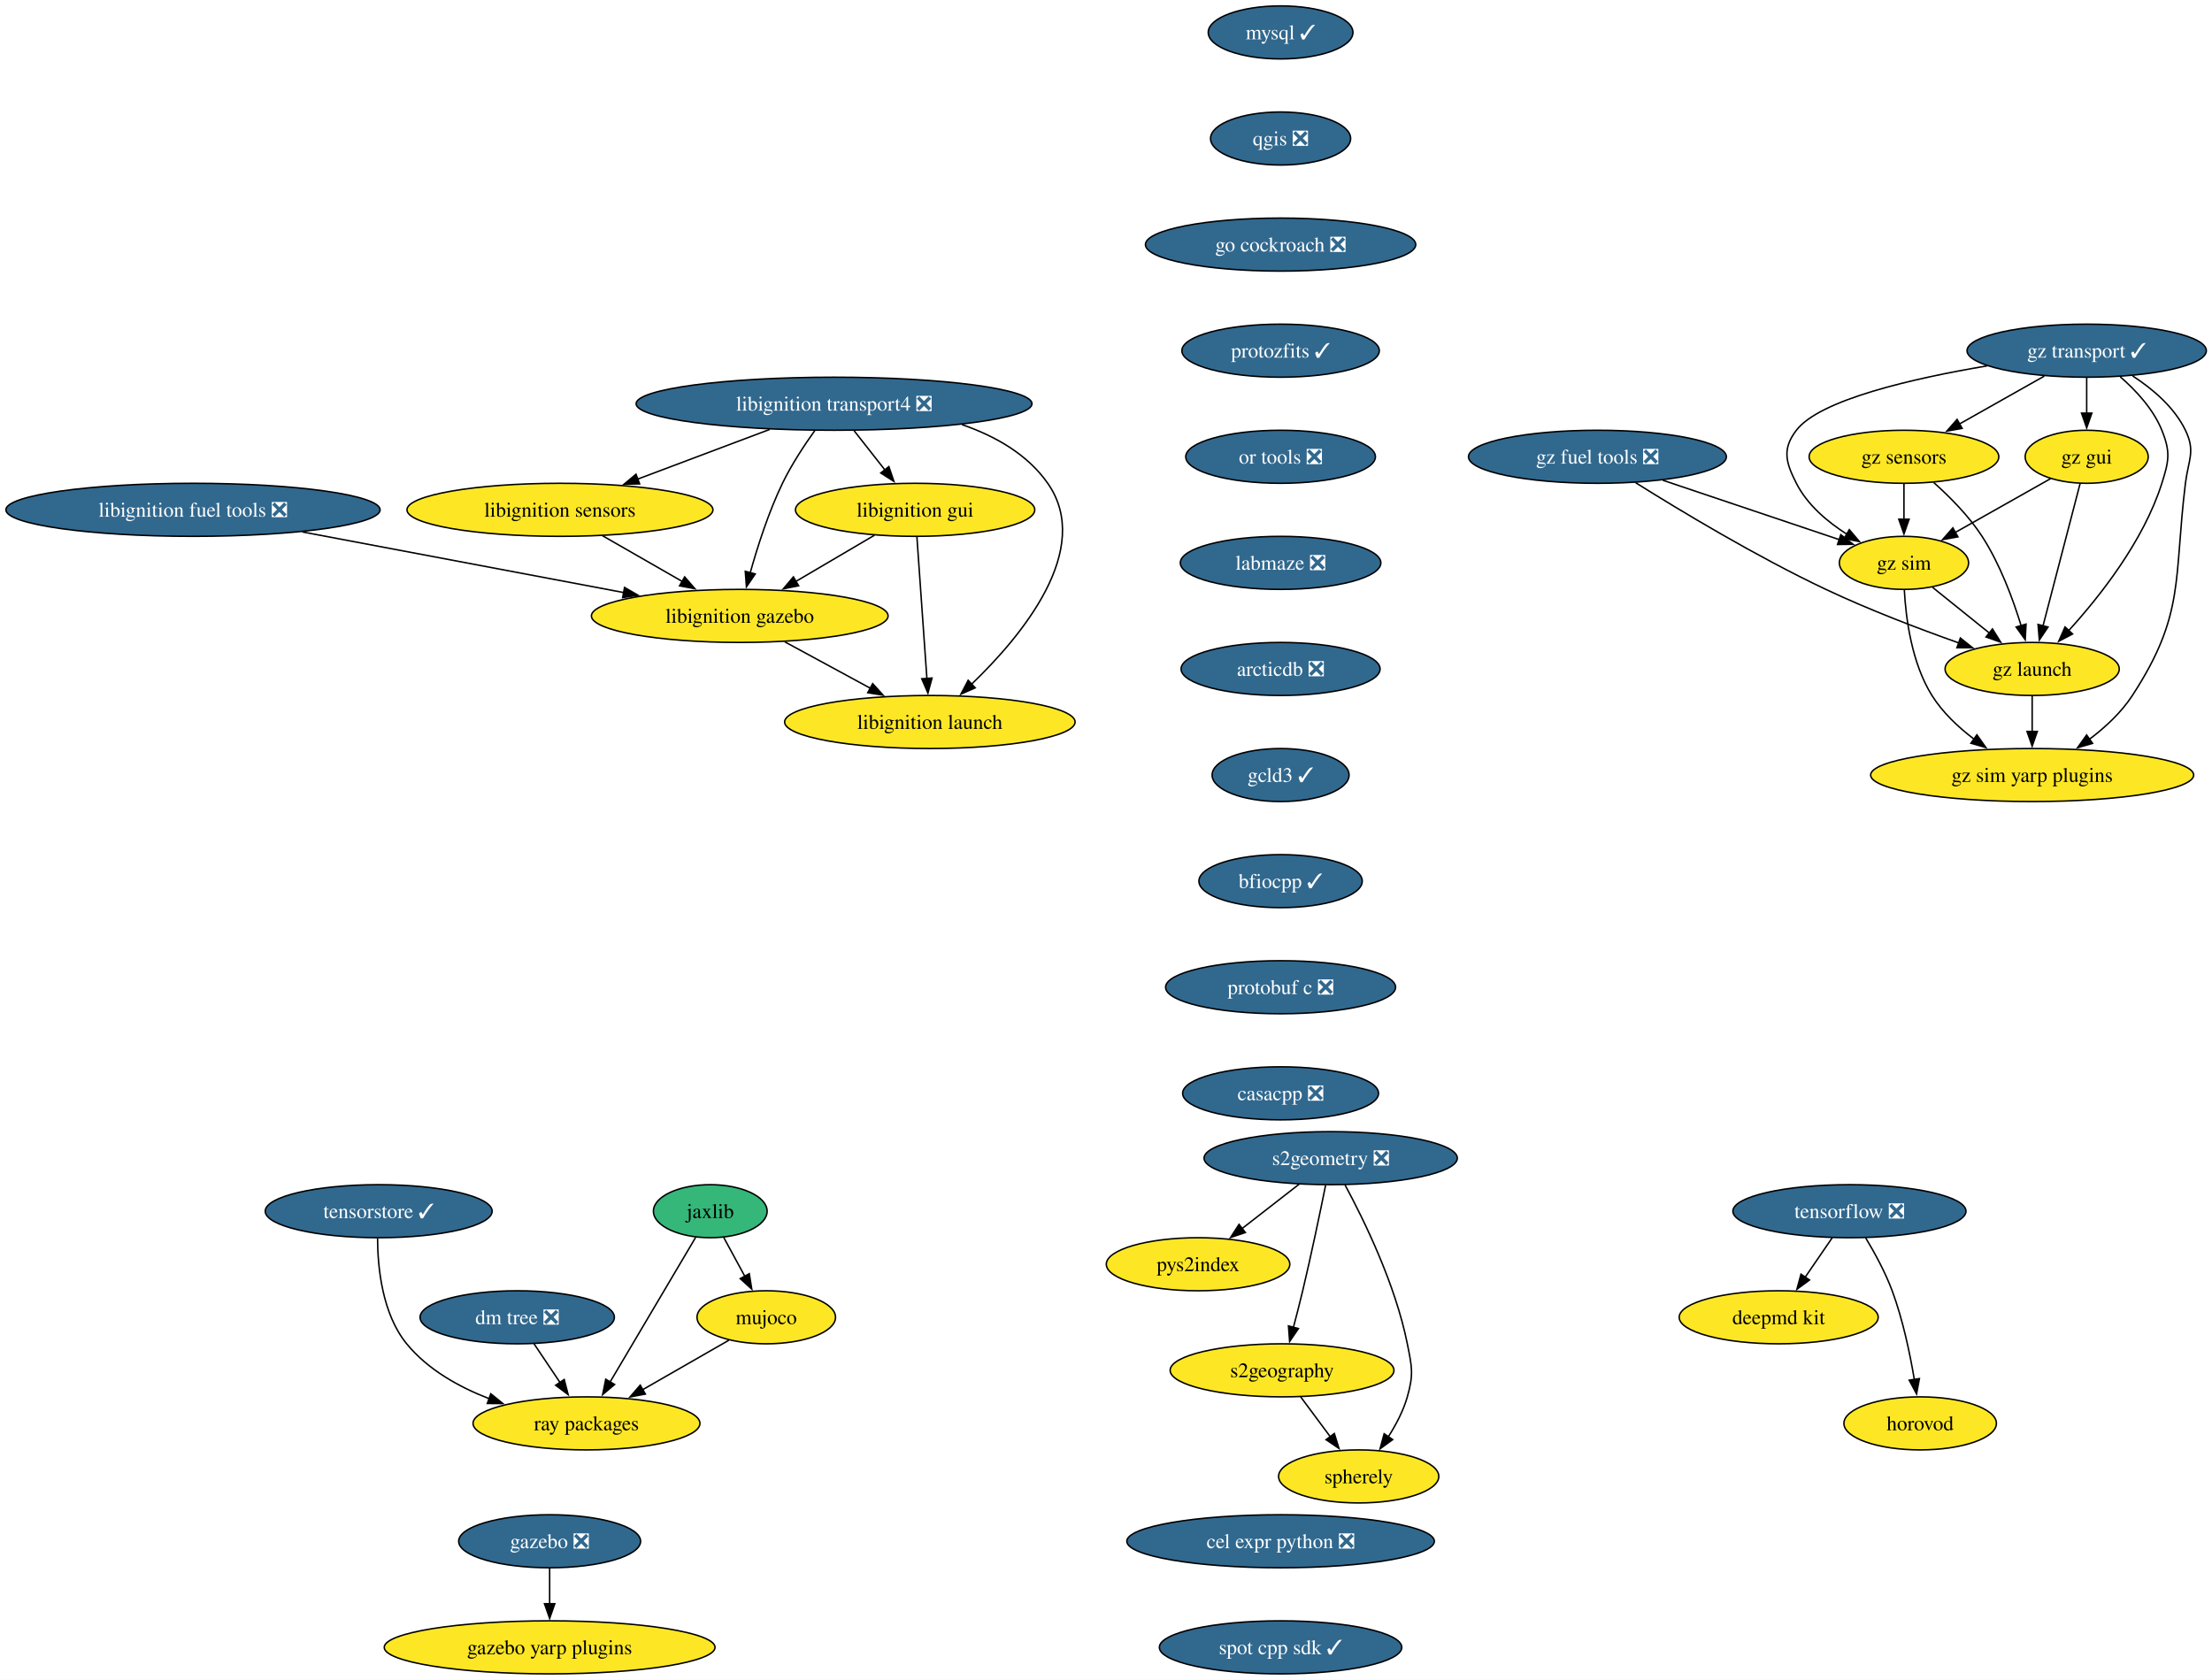
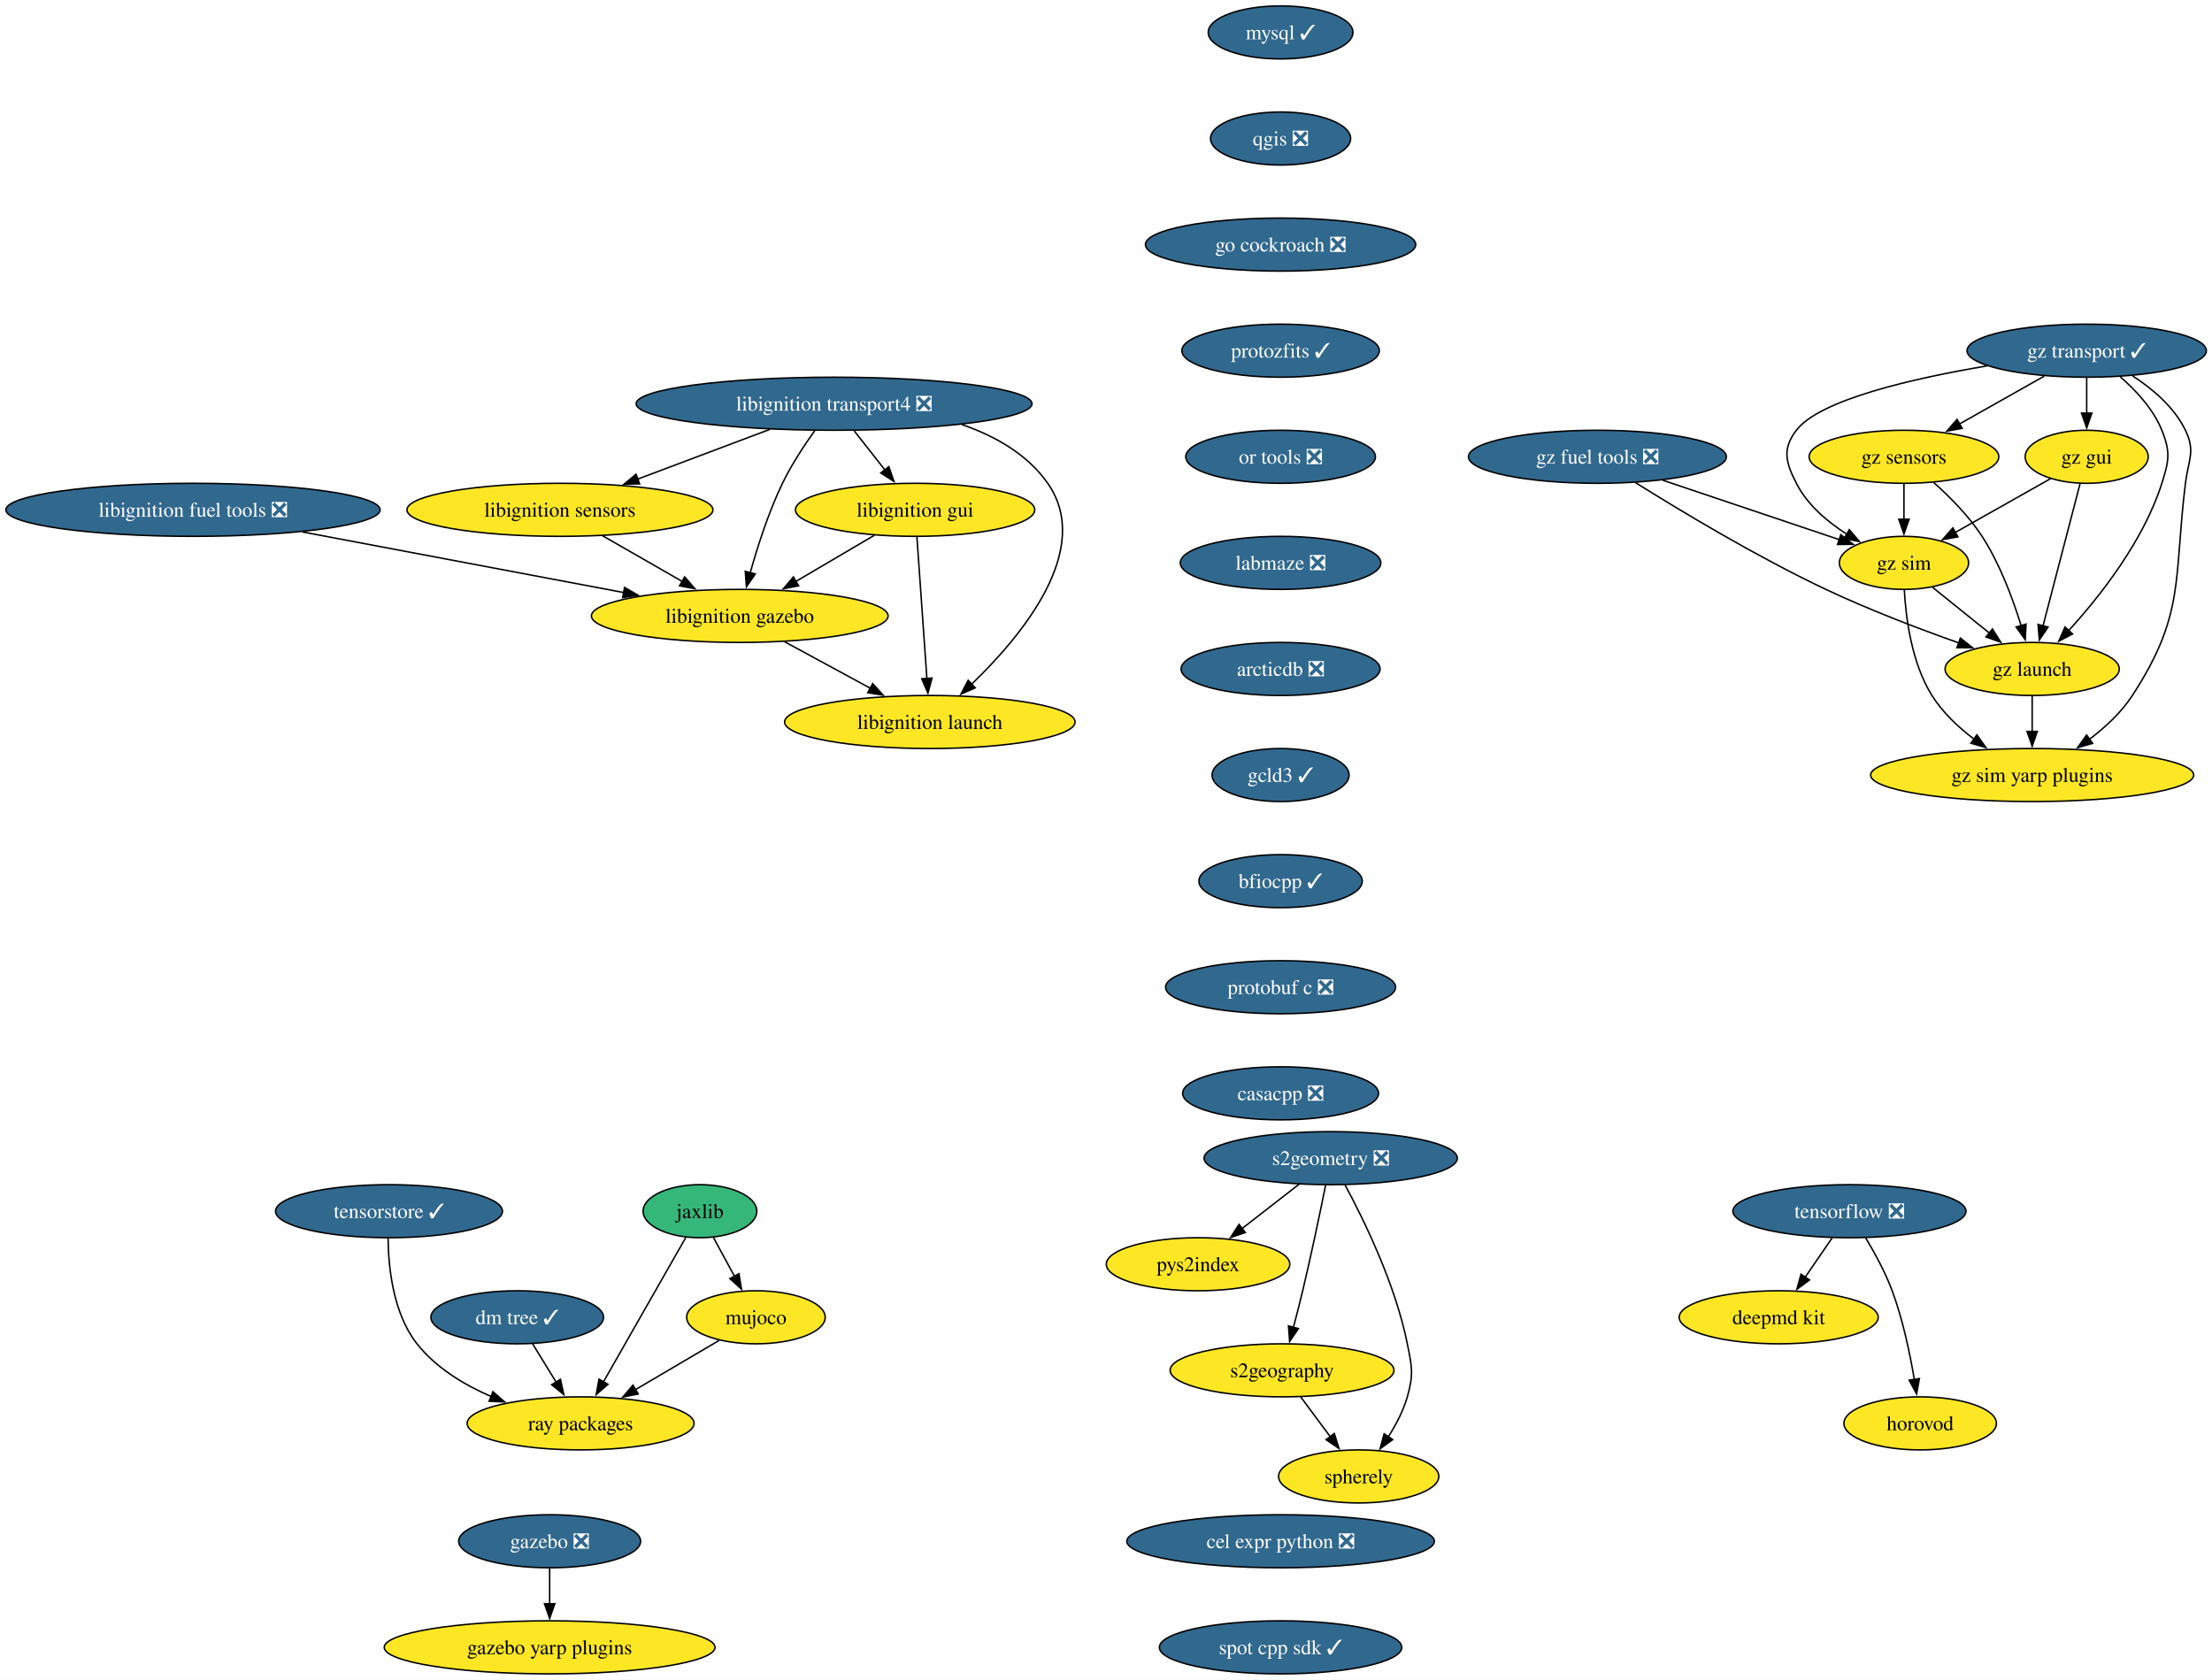
<svg xmlns="http://www.w3.org/2000/svg" xmlns:xlink="http://www.w3.org/1999/xlink" width="1501pt" height="1140pt" viewBox="0.00 0.00 1501.00 1140.00">
  <g id="graph0" class="graph" transform="scale(1 1) rotate(0) translate(4 1136)">
    <polygon fill="white" stroke="none" points="-4,4 -4,-1136 1497.17,-1136 1497.17,4 -4,4" />
    <g id="node1" class="node">
      <g id="a_node1">
        <a xlink:href="https://github.com/conda-forge/mysql-feedstock/pull/124" xlink:title="mysql ✓">
          <ellipse fill="#31688e" stroke="black" cx="864.97" cy="-1114" rx="49.1" ry="18" />
          <text xml:space="preserve" text-anchor="middle" x="864.97" y="-1109.33" font-family="Times,serif" font-size="14.00" fill="white">mysql ✓</text>
        </a>
      </g>
    </g>
    <g id="node2" class="node">
      <g id="a_node2">
        <a xlink:href="https://github.com/conda-forge/qgis-feedstock/pull/601" xlink:title="qgis ❎">
          <ellipse fill="#31688e" stroke="black" cx="864.97" cy="-1042" rx="47.53" ry="18" />
          <text xml:space="preserve" text-anchor="middle" x="864.97" y="-1037.33" font-family="Times,serif" font-size="14.00" fill="white">qgis ❎</text>
        </a>
      </g>
    </g>
    <g id="node3" class="node">
      <g id="a_node3">
        <a xlink:href="https://github.com/conda-forge/go-cockroach-feedstock/pull/42" xlink:title="go cockroach ❎">
          <ellipse fill="#31688e" stroke="black" cx="864.97" cy="-970" rx="91.72" ry="18" />
          <text xml:space="preserve" text-anchor="middle" x="864.97" y="-965.33" font-family="Times,serif" font-size="14.00" fill="white">go cockroach ❎</text>
        </a>
      </g>
    </g>
    <g id="node18" class="node">
      <g id="a_node18">
        <a xlink:href="https://github.com/conda-forge/protozfits-feedstock/pull/67" xlink:title="protozfits ✓">
          <ellipse fill="#31688e" stroke="black" cx="864.97" cy="-898" rx="66.99" ry="18" />
          <text xml:space="preserve" text-anchor="middle" x="864.97" y="-893.33" font-family="Times,serif" font-size="14.00" fill="white">protozfits ✓</text>
        </a>
      </g>
    </g>
    <g id="node4" class="node">
      <g id="a_node4">
        <a xlink:href="https://github.com/conda-forge/tensorflow-feedstock/pull/494" xlink:title="tensorflow ❎">
          <ellipse fill="#31688e" stroke="black" cx="1250.97" cy="-314" rx="79.09" ry="18" />
          <text xml:space="preserve" text-anchor="middle" x="1250.97" y="-309.32" font-family="Times,serif" font-size="14.00" fill="white">tensorflow ❎</text>
        </a>
      </g>
    </g>
    <g id="node5" class="node">
      <g id="a_node5">
        <a xlink:href="https://github.com/conda-forge/deepmd-kit-feedstock" xlink:title="deepmd kit">
          <ellipse fill="#fde725" stroke="black" cx="1202.97" cy="-242" rx="67.52" ry="18" />
          <text xml:space="preserve" text-anchor="middle" x="1202.97" y="-237.32" font-family="Times,serif" font-size="14.00">deepmd kit</text>
        </a>
      </g>
    </g>
    <g id="edge3" class="edge">
      <path fill="none" stroke="black" d="M1239.35,-296.05C1233.81,-287.97 1227.05,-278.12 1220.87,-269.11" />
      <polygon fill="black" stroke="black" points="1223.88,-267.31 1215.34,-261.04 1218.11,-271.26 1223.88,-267.31" />
    </g>
    <g id="node6" class="node">
      <g id="a_node6">
        <a xlink:href="https://github.com/conda-forge/horovod-feedstock" xlink:title="horovod">
          <ellipse fill="#fde725" stroke="black" cx="1298.97" cy="-170" rx="51.74" ry="18" />
          <text xml:space="preserve" text-anchor="middle" x="1298.97" y="-165.32" font-family="Times,serif" font-size="14.00">horovod</text>
        </a>
      </g>
    </g>
    <g id="edge4" class="edge">
      <path fill="none" stroke="black" d="M1261.96,-295.94C1268.05,-285.84 1275.3,-272.59 1279.97,-260 1287.21,-240.5 1292.02,-217.53 1295,-199.8" />
      <polygon fill="black" stroke="black" points="1298.45,-200.4 1296.53,-189.98 1291.53,-199.32 1298.45,-200.4" />
    </g>
    <g id="node7" class="node">
      <g id="a_node7">
        <a xlink:href="https://github.com/conda-forge/jaxlib-feedstock" xlink:title="jaxlib">
-           <ellipse fill="#35b779" stroke="black" cx="477.97" cy="-314" rx="38.58" ry="18" />
-           <text xml:space="preserve" text-anchor="middle" x="477.97" y="-309.32" font-family="Times,serif" font-size="14.00">jaxlib</text>
+           <ellipse fill="#35b779" stroke="black" cx="470.97" cy="-314" rx="38.58" ry="18" />
+           <text xml:space="preserve" text-anchor="middle" x="470.97" y="-309.32" font-family="Times,serif" font-size="14.00">jaxlib</text>
        </a>
      </g>
    </g>
    <g id="node8" class="node">
      <g id="a_node8">
        <a xlink:href="https://github.com/conda-forge/ray-packages-feedstock" xlink:title="ray packages">
-           <ellipse fill="#fde725" stroke="black" cx="393.97" cy="-170" rx="76.99" ry="18" />
-           <text xml:space="preserve" text-anchor="middle" x="393.97" y="-165.32" font-family="Times,serif" font-size="14.00">ray packages</text>
+           <ellipse fill="#fde725" stroke="black" cx="389.97" cy="-170" rx="76.99" ry="18" />
+           <text xml:space="preserve" text-anchor="middle" x="389.97" y="-165.32" font-family="Times,serif" font-size="14.00">ray packages</text>
        </a>
      </g>
    </g>
    <g id="edge5" class="edge">
-       <path fill="none" stroke="black" d="M468,-296.15C453.68,-271.94 427.13,-227.05 410.02,-198.13" />
-       <polygon fill="black" stroke="black" points="413.06,-196.4 404.95,-189.57 407.03,-199.96 413.06,-196.4" />
+       <path fill="none" stroke="black" d="M461.36,-296.15C447.55,-271.94 421.94,-227.05 405.45,-198.13" />
+       <polygon fill="black" stroke="black" points="408.56,-196.53 400.57,-189.58 402.48,-200 408.56,-196.53" />
    </g>
    <g id="node9" class="node">
      <g id="a_node9">
        <a xlink:href="https://github.com/conda-forge/mujoco-feedstock" xlink:title="mujoco">
-           <ellipse fill="#fde725" stroke="black" cx="515.97" cy="-242" rx="47" ry="18" />
-           <text xml:space="preserve" text-anchor="middle" x="515.97" y="-237.32" font-family="Times,serif" font-size="14.00">mujoco</text>
+           <ellipse fill="#fde725" stroke="black" cx="508.97" cy="-242" rx="47" ry="18" />
+           <text xml:space="preserve" text-anchor="middle" x="508.97" y="-237.32" font-family="Times,serif" font-size="14.00">mujoco</text>
        </a>
      </g>
    </g>
    <g id="edge6" class="edge">
-       <path fill="none" stroke="black" d="M487.17,-296.05C491.46,-288.14 496.68,-278.54 501.48,-269.69" />
-       <polygon fill="black" stroke="black" points="504.44,-271.58 506.13,-261.12 498.29,-268.24 504.44,-271.58" />
+       <path fill="none" stroke="black" d="M480.17,-296.05C484.46,-288.14 489.68,-278.54 494.48,-269.69" />
+       <polygon fill="black" stroke="black" points="497.44,-271.58 499.13,-261.12 491.29,-268.24 497.44,-271.58" />
    </g>
    <g id="edge7" class="edge">
-       <path fill="none" stroke="black" d="M490.69,-226.5C473.77,-216.79 451.19,-203.83 432.1,-192.88" />
-       <polygon fill="black" stroke="black" points="433.93,-189.89 423.51,-187.95 430.44,-195.96 433.93,-189.89" />
+       <path fill="none" stroke="black" d="M484.02,-226.33C467.58,-216.65 445.74,-203.81 427.25,-192.93" />
+       <polygon fill="black" stroke="black" points="429.07,-189.94 418.68,-187.89 425.52,-195.97 429.07,-189.94" />
    </g>
    <g id="node10" class="node">
      <g id="a_node10">
        <a xlink:href="https://github.com/conda-forge/libignition-transport4-feedstock/pull/113" xlink:title="libignition transport4 ❎">
          <ellipse fill="#31688e" stroke="black" cx="561.97" cy="-862" rx="134.33" ry="18" />
          <text xml:space="preserve" text-anchor="middle" x="561.97" y="-857.33" font-family="Times,serif" font-size="14.00" fill="white">libignition transport4 ❎</text>
        </a>
      </g>
    </g>
    <g id="node11" class="node">
      <g id="a_node11">
        <a xlink:href="https://github.com/conda-forge/libignition-sensors-feedstock" xlink:title="libignition sensors">
          <ellipse fill="#fde725" stroke="black" cx="375.97" cy="-790" rx="103.82" ry="18" />
          <text xml:space="preserve" text-anchor="middle" x="375.97" y="-785.33" font-family="Times,serif" font-size="14.00">libignition sensors</text>
        </a>
      </g>
    </g>
    <g id="edge8" class="edge">
      <path fill="none" stroke="black" d="M518.36,-844.59C491.51,-834.48 456.92,-821.47 428.56,-810.79" />
      <polygon fill="black" stroke="black" points="430.03,-807.61 419.44,-807.36 427.57,-814.16 430.03,-807.61" />
    </g>
    <g id="node12" class="node">
      <g id="a_node12">
        <a xlink:href="https://github.com/conda-forge/libignition-gui-feedstock" xlink:title="libignition gui">
          <ellipse fill="#fde725" stroke="black" cx="616.97" cy="-790" rx="81.2" ry="18" />
          <text xml:space="preserve" text-anchor="middle" x="616.97" y="-785.33" font-family="Times,serif" font-size="14.00">libignition gui</text>
        </a>
      </g>
    </g>
    <g id="edge9" class="edge">
      <path fill="none" stroke="black" d="M575.56,-843.7C581.89,-835.64 589.55,-825.89 596.55,-816.98" />
      <polygon fill="black" stroke="black" points="599.17,-819.32 602.59,-809.29 593.66,-815 599.17,-819.32" />
    </g>
    <g id="node13" class="node">
      <g id="a_node13">
        <a xlink:href="https://github.com/conda-forge/libignition-gazebo-feedstock" xlink:title="libignition gazebo">
          <ellipse fill="#fde725" stroke="black" cx="497.97" cy="-718" rx="100.66" ry="18" />
          <text xml:space="preserve" text-anchor="middle" x="497.97" y="-713.33" font-family="Times,serif" font-size="14.00">libignition gazebo</text>
        </a>
      </g>
    </g>
    <g id="edge10" class="edge">
      <path fill="none" stroke="black" d="M549.07,-844.03C541.85,-833.96 533.1,-820.71 526.97,-808 517.53,-788.43 510.04,-765.02 505.04,-747.13" />
      <polygon fill="black" stroke="black" points="508.48,-746.47 502.51,-737.72 501.72,-748.28 508.48,-746.47" />
    </g>
    <g id="node14" class="node">
      <g id="a_node14">
        <a xlink:href="https://github.com/conda-forge/libignition-launch-feedstock" xlink:title="libignition launch">
          <ellipse fill="#fde725" stroke="black" cx="626.97" cy="-646" rx="98.56" ry="18" />
          <text xml:space="preserve" text-anchor="middle" x="626.97" y="-641.33" font-family="Times,serif" font-size="14.00">libignition launch</text>
        </a>
      </g>
    </g>
    <g id="edge11" class="edge">
      <path fill="none" stroke="black" d="M648.75,-847.85C671.37,-840.05 693.22,-827.66 706.97,-808 738.29,-763.2 689.3,-704.33 655.24,-671.62" />
      <polygon fill="black" stroke="black" points="657.76,-669.19 648.06,-664.93 652.98,-674.31 657.76,-669.19" />
    </g>
    <g id="edge12" class="edge">
      <path fill="none" stroke="black" d="M404.88,-772.41C421.02,-763.15 441.35,-751.49 458.89,-741.42" />
      <polygon fill="black" stroke="black" points="460.6,-744.48 467.53,-736.47 457.11,-738.41 460.6,-744.48" />
    </g>
    <g id="edge13" class="edge">
      <path fill="none" stroke="black" d="M589.37,-772.76C573.53,-763.45 553.4,-751.61 536.07,-741.41" />
      <polygon fill="black" stroke="black" points="537.94,-738.45 527.55,-736.4 534.39,-744.49 537.94,-738.45" />
    </g>
    <g id="edge14" class="edge">
      <path fill="none" stroke="black" d="M618.19,-771.59C619.88,-747.61 622.94,-704.14 624.97,-675.42" />
      <polygon fill="black" stroke="black" points="628.45,-675.84 625.66,-665.62 621.46,-675.35 628.45,-675.84" />
    </g>
    <g id="edge15" class="edge">
      <path fill="none" stroke="black" d="M528.54,-700.41C545.89,-691 567.82,-679.1 586.57,-668.92" />
      <polygon fill="black" stroke="black" points="588.17,-672.04 595.29,-664.19 584.83,-665.89 588.17,-672.04" />
    </g>
    <g id="node15" class="node">
      <g id="a_node15">
        <a xlink:href="https://github.com/conda-forge/gazebo-feedstock/pull/267" xlink:title="gazebo ❎">
          <ellipse fill="#31688e" stroke="black" cx="368.97" cy="-90" rx="61.73" ry="18" />
          <text xml:space="preserve" text-anchor="middle" x="368.97" y="-85.33" font-family="Times,serif" font-size="14.00" fill="white">gazebo ❎</text>
        </a>
      </g>
    </g>
    <g id="node16" class="node">
      <g id="a_node16">
        <a xlink:href="https://github.com/conda-forge/gazebo-yarp-plugins-feedstock" xlink:title="gazebo yarp plugins">
          <ellipse fill="#fde725" stroke="black" cx="368.97" cy="-18" rx="112.24" ry="18" />
          <text xml:space="preserve" text-anchor="middle" x="368.97" y="-13.32" font-family="Times,serif" font-size="14.00">gazebo yarp plugins</text>
        </a>
      </g>
    </g>
    <g id="edge16" class="edge">
      <path fill="none" stroke="black" d="M368.97,-71.7C368.97,-64.41 368.97,-55.73 368.97,-47.54" />
      <polygon fill="black" stroke="black" points="372.47,-47.62 368.97,-37.62 365.47,-47.62 372.47,-47.62" />
    </g>
    <g id="node17" class="node">
      <g id="a_node17">
        <a xlink:href="https://github.com/conda-forge/libignition-fuel-tools-feedstock/pull/111" xlink:title="libignition fuel tools ❎">
          <ellipse fill="#31688e" stroke="black" cx="126.97" cy="-790" rx="126.97" ry="18" />
          <text xml:space="preserve" text-anchor="middle" x="126.97" y="-785.33" font-family="Times,serif" font-size="14.00" fill="white">libignition fuel tools ❎</text>
        </a>
      </g>
    </g>
    <g id="edge17" class="edge">
      <path fill="none" stroke="black" d="M201.15,-775C264.29,-763.09 354.73,-746.03 419.15,-733.87" />
      <polygon fill="black" stroke="black" points="419.8,-737.31 428.98,-732.02 418.5,-730.43 419.8,-737.31" />
    </g>
    <g id="node24" class="node">
      <g id="a_node24">
        <a xlink:href="https://github.com/conda-forge/or-tools-feedstock/pull/70" xlink:title="or tools ❎">
          <ellipse fill="#31688e" stroke="black" cx="864.97" cy="-826" rx="64.36" ry="18" />
          <text xml:space="preserve" text-anchor="middle" x="864.97" y="-821.33" font-family="Times,serif" font-size="14.00" fill="white">or tools ❎</text>
        </a>
      </g>
    </g>
    <g id="node19" class="node">
      <g id="a_node19">
        <a xlink:href="https://github.com/conda-forge/s2geometry-feedstock/pull/39" xlink:title="s2geometry ❎">
          <ellipse fill="#31688e" stroke="black" cx="898.97" cy="-350" rx="85.93" ry="18" />
          <text xml:space="preserve" text-anchor="middle" x="898.97" y="-345.32" font-family="Times,serif" font-size="14.00" fill="white">s2geometry ❎</text>
        </a>
      </g>
    </g>
    <g id="node20" class="node">
      <g id="a_node20">
        <a xlink:href="https://github.com/conda-forge/pys2index-feedstock" xlink:title="pys2index">
          <ellipse fill="#fde725" stroke="black" cx="808.97" cy="-278" rx="62.26" ry="18" />
          <text xml:space="preserve" text-anchor="middle" x="808.97" y="-273.32" font-family="Times,serif" font-size="14.00">pys2index</text>
        </a>
      </g>
    </g>
    <g id="edge19" class="edge">
      <path fill="none" stroke="black" d="M877.64,-332.41C866.01,-323.37 851.44,-312.03 838.71,-302.13" />
      <polygon fill="black" stroke="black" points="841.07,-299.53 831.03,-296.16 836.77,-305.06 841.07,-299.53" />
    </g>
    <g id="node21" class="node">
      <g id="a_node21">
        <a xlink:href="https://github.com/conda-forge/s2geography-feedstock" xlink:title="s2geography">
          <ellipse fill="#fde725" stroke="black" cx="865.97" cy="-206" rx="75.94" ry="18" />
          <text xml:space="preserve" text-anchor="middle" x="865.97" y="-201.33" font-family="Times,serif" font-size="14.00">s2geography</text>
        </a>
      </g>
    </g>
    <g id="edge20" class="edge">
      <path fill="none" stroke="black" d="M895.5,-331.55C891.87,-313.57 885.87,-284.74 879.97,-260 878.04,-251.91 875.8,-243.18 873.68,-235.17" />
      <polygon fill="black" stroke="black" points="877.08,-234.35 871.11,-225.6 870.32,-236.16 877.08,-234.35" />
    </g>
    <g id="node22" class="node">
      <g id="a_node22">
        <a xlink:href="https://github.com/conda-forge/spherely-feedstock" xlink:title="spherely">
          <ellipse fill="#fde725" stroke="black" cx="917.97" cy="-134" rx="54.36" ry="18" />
          <text xml:space="preserve" text-anchor="middle" x="917.97" y="-129.32" font-family="Times,serif" font-size="14.00">spherely</text>
        </a>
      </g>
    </g>
    <g id="edge21" class="edge">
      <path fill="none" stroke="black" d="M908.66,-331.89C921.33,-308.44 942.87,-264.57 950.97,-224 954.1,-208.31 955.37,-203.38 950.97,-188 948.26,-178.52 943.3,-169.08 938.04,-160.85" />
      <polygon fill="black" stroke="black" points="941.02,-159 932.47,-152.74 935.25,-162.96 941.02,-159" />
    </g>
    <g id="edge22" class="edge">
      <path fill="none" stroke="black" d="M878.56,-188.05C884.62,-179.89 892.03,-169.91 898.78,-160.82" />
      <polygon fill="black" stroke="black" points="901.44,-163.12 904.59,-153 895.82,-158.94 901.44,-163.12" />
    </g>
    <g id="node23" class="node">
      <g id="a_node23">
-         <a xlink:href="https://github.com/conda-forge/dm-tree-feedstock/pull/50" xlink:title="dm tree ❎">
-           <ellipse fill="#31688e" stroke="black" cx="346.97" cy="-242" rx="65.94" ry="18" />
-           <text xml:space="preserve" text-anchor="middle" x="346.97" y="-237.32" font-family="Times,serif" font-size="14.00" fill="white">dm tree ❎</text>
+         <a xlink:href="https://github.com/conda-forge/dm-tree-feedstock/pull/50" xlink:title="dm tree ✓">
+           <ellipse fill="#31688e" stroke="black" cx="346.97" cy="-242" rx="58.57" ry="18" />
+           <text xml:space="preserve" text-anchor="middle" x="346.97" y="-237.32" font-family="Times,serif" font-size="14.00" fill="white">dm tree ✓</text>
        </a>
      </g>
    </g>
    <g id="edge23" class="edge">
-       <path fill="none" stroke="black" d="M358.35,-224.05C363.64,-216.18 370.05,-206.62 375.98,-197.79" />
-       <polygon fill="black" stroke="black" points="378.86,-199.79 381.53,-189.53 373.05,-195.88 378.86,-199.79" />
+       <path fill="none" stroke="black" d="M357.38,-224.05C362.17,-216.26 367.96,-206.82 373.33,-198.08" />
+       <polygon fill="black" stroke="black" points="376.31,-199.92 378.56,-189.56 370.35,-196.25 376.31,-199.92" />
    </g>
    <g id="node25" class="node">
      <g id="a_node25">
        <a xlink:href="https://github.com/conda-forge/labmaze-feedstock/pull/20" xlink:title="labmaze ❎">
          <ellipse fill="#31688e" stroke="black" cx="864.97" cy="-754" rx="68.04" ry="18" />
          <text xml:space="preserve" text-anchor="middle" x="864.97" y="-749.33" font-family="Times,serif" font-size="14.00" fill="white">labmaze ❎</text>
        </a>
      </g>
    </g>
    <g id="node33" class="node">
      <g id="a_node33">
        <a xlink:href="https://github.com/conda-forge/arcticdb-feedstock/pull/599" xlink:title="arcticdb ❎">
          <ellipse fill="#31688e" stroke="black" cx="864.97" cy="-682" rx="67.52" ry="18" />
          <text xml:space="preserve" text-anchor="middle" x="864.97" y="-677.33" font-family="Times,serif" font-size="14.00" fill="white">arcticdb ❎</text>
        </a>
      </g>
    </g>
    <g id="node26" class="node">
      <g id="a_node26">
        <a xlink:href="https://github.com/conda-forge/gz-transport-feedstock/pull/94" xlink:title="gz transport ✓">
          <ellipse fill="#31688e" stroke="black" cx="1411.97" cy="-898" rx="81.2" ry="18" />
          <text xml:space="preserve" text-anchor="middle" x="1411.97" y="-893.33" font-family="Times,serif" font-size="14.00" fill="white">gz transport ✓</text>
        </a>
      </g>
    </g>
    <g id="node27" class="node">
      <g id="a_node27">
        <a xlink:href="https://github.com/conda-forge/gz-gui-feedstock" xlink:title="gz gui">
          <ellipse fill="#fde725" stroke="black" cx="1411.97" cy="-826" rx="41.74" ry="18" />
          <text xml:space="preserve" text-anchor="middle" x="1411.97" y="-821.33" font-family="Times,serif" font-size="14.00">gz gui</text>
        </a>
      </g>
    </g>
    <g id="edge26" class="edge">
      <path fill="none" stroke="black" d="M1411.97,-879.7C1411.97,-872.41 1411.97,-863.73 1411.97,-855.54" />
      <polygon fill="black" stroke="black" points="1415.47,-855.62 1411.97,-845.62 1408.47,-855.62 1415.47,-855.62" />
    </g>
    <g id="node28" class="node">
      <g id="a_node28">
        <a xlink:href="https://github.com/conda-forge/gz-sensors-feedstock" xlink:title="gz sensors">
          <ellipse fill="#fde725" stroke="black" cx="1287.97" cy="-826" rx="64.36" ry="18" />
          <text xml:space="preserve" text-anchor="middle" x="1287.97" y="-821.33" font-family="Times,serif" font-size="14.00">gz sensors</text>
        </a>
      </g>
    </g>
    <g id="edge27" class="edge">
      <path fill="none" stroke="black" d="M1383.21,-880.76C1366.06,-871.09 1344.11,-858.69 1325.6,-848.24" />
      <polygon fill="black" stroke="black" points="1327.47,-845.28 1317.04,-843.41 1324.02,-851.37 1327.47,-845.28" />
    </g>
    <g id="node29" class="node">
      <g id="a_node29">
        <a xlink:href="https://github.com/conda-forge/gz-sim-feedstock" xlink:title="gz sim">
          <ellipse fill="#fde725" stroke="black" cx="1287.97" cy="-754" rx="43.84" ry="18" />
          <text xml:space="preserve" text-anchor="middle" x="1287.97" y="-749.33" font-family="Times,serif" font-size="14.00">gz sim</text>
        </a>
      </g>
    </g>
    <g id="edge28" class="edge">
      <path fill="none" stroke="black" d="M1344.37,-887.68C1293.84,-879.17 1230.86,-864.73 1214.97,-844 1205.23,-831.3 1207.7,-822.25 1214.97,-808 1222.41,-793.4 1235.96,-781.89 1249.38,-773.37" />
      <polygon fill="black" stroke="black" points="1250.89,-776.54 1257.74,-768.46 1247.34,-770.51 1250.89,-776.54" />
    </g>
    <g id="node30" class="node">
      <g id="a_node30">
        <a xlink:href="https://github.com/conda-forge/gz-launch-feedstock" xlink:title="gz launch">
          <ellipse fill="#fde725" stroke="black" cx="1374.97" cy="-682" rx="59.1" ry="18" />
          <text xml:space="preserve" text-anchor="middle" x="1374.97" y="-677.33" font-family="Times,serif" font-size="14.00">gz launch</text>
        </a>
      </g>
    </g>
    <g id="edge29" class="edge">
      <path fill="none" stroke="black" d="M1434.74,-880.28C1445.48,-870.96 1457.19,-858.33 1462.97,-844 1468.95,-829.16 1467.8,-823.25 1462.97,-808 1450.61,-768.96 1421.18,-731.58 1399.75,-708.03" />
      <polygon fill="black" stroke="black" points="1402.4,-705.74 1393.01,-700.81 1397.28,-710.51 1402.4,-705.74" />
    </g>
    <g id="node31" class="node">
      <g id="a_node31">
        <a xlink:href="https://github.com/conda-forge/gz-sim-yarp-plugins-feedstock" xlink:title="gz sim yarp plugins">
          <ellipse fill="#fde725" stroke="black" cx="1374.97" cy="-610" rx="109.61" ry="18" />
          <text xml:space="preserve" text-anchor="middle" x="1374.97" y="-605.33" font-family="Times,serif" font-size="14.00">gz sim yarp plugins</text>
        </a>
      </g>
    </g>
    <g id="edge30" class="edge">
      <path fill="none" stroke="black" d="M1443.09,-880.91C1456.76,-872.03 1471.41,-859.62 1478.97,-844 1485.94,-829.6 1480.92,-823.88 1478.97,-808 1470.91,-742.52 1478.95,-719.29 1442.97,-664 1435.44,-652.43 1424.52,-642.33 1413.62,-634.12" />
      <polygon fill="black" stroke="black" points="1415.96,-631.5 1405.78,-628.57 1411.92,-637.21 1415.96,-631.5" />
    </g>
    <g id="edge31" class="edge">
      <path fill="none" stroke="black" d="M1387.47,-811.17C1368.99,-800.74 1343.4,-786.29 1322.8,-774.66" />
      <polygon fill="black" stroke="black" points="1324.59,-771.65 1314.16,-769.78 1321.15,-777.75 1324.59,-771.65" />
    </g>
    <g id="edge32" class="edge">
      <path fill="none" stroke="black" d="M1407.51,-807.87C1401.25,-783.88 1389.82,-739.99 1382.31,-711.16" />
      <polygon fill="black" stroke="black" points="1385.74,-710.45 1379.83,-701.65 1378.96,-712.21 1385.74,-710.45" />
    </g>
    <g id="edge33" class="edge">
      <path fill="none" stroke="black" d="M1287.97,-807.7C1287.97,-800.41 1287.97,-791.73 1287.97,-783.54" />
      <polygon fill="black" stroke="black" points="1291.47,-783.62 1287.97,-773.62 1284.47,-783.62 1291.47,-783.62" />
    </g>
    <g id="edge34" class="edge">
      <path fill="none" stroke="black" d="M1308.19,-808.52C1319.07,-798.81 1332.05,-785.76 1340.97,-772 1353.13,-753.24 1361.93,-729.48 1367.52,-711.23" />
      <polygon fill="black" stroke="black" points="1370.82,-712.44 1370.25,-701.86 1364.09,-710.48 1370.82,-712.44" />
    </g>
    <g id="edge35" class="edge">
      <path fill="none" stroke="black" d="M1307.28,-737.46C1318.64,-728.32 1333.22,-716.59 1345.95,-706.35" />
      <polygon fill="black" stroke="black" points="1348.03,-709.17 1353.63,-700.17 1343.64,-703.71 1348.03,-709.17" />
    </g>
    <g id="edge36" class="edge">
      <path fill="none" stroke="black" d="M1288.22,-735.63C1289.24,-716.68 1293.13,-686.09 1306.97,-664 1314.16,-652.52 1324.76,-642.53 1335.47,-634.42" />
      <polygon fill="black" stroke="black" points="1337.46,-637.3 1343.58,-628.66 1333.4,-631.59 1337.46,-637.3" />
    </g>
    <g id="edge37" class="edge">
      <path fill="none" stroke="black" d="M1374.97,-663.7C1374.97,-656.41 1374.97,-647.73 1374.97,-639.54" />
      <polygon fill="black" stroke="black" points="1378.47,-639.62 1374.97,-629.62 1371.47,-639.62 1378.47,-639.62" />
    </g>
    <g id="node32" class="node">
      <g id="a_node32">
        <a xlink:href="https://github.com/conda-forge/gz-fuel-tools-feedstock/pull/75" xlink:title="gz fuel tools ❎">
          <ellipse fill="#31688e" stroke="black" cx="1079.97" cy="-826" rx="87.51" ry="18" />
          <text xml:space="preserve" text-anchor="middle" x="1079.97" y="-821.33" font-family="Times,serif" font-size="14.00" fill="white">gz fuel tools ❎</text>
        </a>
      </g>
    </g>
    <g id="edge38" class="edge">
      <path fill="none" stroke="black" d="M1124.33,-810.07C1159.65,-798.19 1208.81,-781.64 1244.02,-769.79" />
      <polygon fill="black" stroke="black" points="1245.12,-773.11 1253.49,-766.6 1242.89,-766.48 1245.12,-773.11" />
    </g>
    <g id="edge39" class="edge">
      <path fill="none" stroke="black" d="M1105.89,-808.41C1136.12,-789.46 1187.98,-758.21 1234.97,-736 1264.19,-722.19 1298.06,-709.29 1325.17,-699.67" />
      <polygon fill="black" stroke="black" points="1326.25,-703 1334.53,-696.39 1323.93,-696.4 1326.25,-703" />
    </g>
    <g id="node34" class="node">
      <g id="a_node34">
        <a xlink:href="https://github.com/conda-forge/gcld3-feedstock/pull/20" xlink:title="gcld3 ✓">
          <ellipse fill="#31688e" stroke="black" cx="864.97" cy="-610" rx="46.47" ry="18" />
          <text xml:space="preserve" text-anchor="middle" x="864.97" y="-605.33" font-family="Times,serif" font-size="14.00" fill="white">gcld3 ✓</text>
        </a>
      </g>
    </g>
    <g id="node36" class="node">
      <g id="a_node36">
        <a xlink:href="https://github.com/conda-forge/bfiocpp-feedstock/pull/21" xlink:title="bfiocpp ✓">
          <ellipse fill="#31688e" stroke="black" cx="864.97" cy="-538" rx="55.42" ry="18" />
          <text xml:space="preserve" text-anchor="middle" x="864.97" y="-533.33" font-family="Times,serif" font-size="14.00" fill="white">bfiocpp ✓</text>
        </a>
      </g>
    </g>
    <g id="node35" class="node">
      <g id="a_node35">
        <a xlink:href="https://github.com/conda-forge/tensorstore-feedstock/pull/81" xlink:title="tensorstore ✓">
-           <ellipse fill="#31688e" stroke="black" cx="252.97" cy="-314" rx="76.99" ry="18" />
-           <text xml:space="preserve" text-anchor="middle" x="252.97" y="-309.32" font-family="Times,serif" font-size="14.00" fill="white">tensorstore ✓</text>
+           <ellipse fill="#31688e" stroke="black" cx="259.97" cy="-314" rx="76.99" ry="18" />
+           <text xml:space="preserve" text-anchor="middle" x="259.97" y="-309.32" font-family="Times,serif" font-size="14.00" fill="white">tensorstore ✓</text>
        </a>
      </g>
    </g>
    <g id="edge42" class="edge">
-       <path fill="none" stroke="black" d="M252.2,-295.61C252.27,-276.07 255.26,-244.42 271.97,-224 286.23,-206.57 307.32,-194.73 327.98,-186.75" />
-       <polygon fill="black" stroke="black" points="329.03,-190.09 337.27,-183.43 326.68,-183.5 329.03,-190.09" />
+       <path fill="none" stroke="black" d="M259.34,-295.72C259.52,-276.28 262.63,-244.72 278.97,-224 291.74,-207.81 310.68,-196.29 329.3,-188.22" />
+       <polygon fill="black" stroke="black" points="330.5,-191.51 338.48,-184.54 327.89,-185.02 330.5,-191.51" />
    </g>
    <g id="node37" class="node">
      <g id="a_node37">
        <a xlink:href="https://github.com/conda-forge/protobuf-c-feedstock/pull/11" xlink:title="protobuf c ❎">
          <ellipse fill="#31688e" stroke="black" cx="864.97" cy="-466" rx="78.04" ry="18" />
          <text xml:space="preserve" text-anchor="middle" x="864.97" y="-461.32" font-family="Times,serif" font-size="14.00" fill="white">protobuf c ❎</text>
        </a>
      </g>
    </g>
    <g id="node38" class="node">
      <g id="a_node38">
        <a xlink:href="https://github.com/conda-forge/casacpp-feedstock/pull/16" xlink:title="casacpp ❎">
          <ellipse fill="#31688e" stroke="black" cx="864.97" cy="-394" rx="66.47" ry="18" />
          <text xml:space="preserve" text-anchor="middle" x="864.97" y="-389.32" font-family="Times,serif" font-size="14.00" fill="white">casacpp ❎</text>
        </a>
      </g>
    </g>
    <g id="node39" class="node">
      <g id="a_node39">
        <a xlink:href="https://github.com/conda-forge/cel-expr-python-feedstock/pull/8" xlink:title="cel expr python ❎">
          <ellipse fill="#31688e" stroke="black" cx="864.97" cy="-90" rx="104.35" ry="18" />
          <text xml:space="preserve" text-anchor="middle" x="864.97" y="-85.33" font-family="Times,serif" font-size="14.00" fill="white">cel expr python ❎</text>
        </a>
      </g>
    </g>
    <g id="node40" class="node">
      <g id="a_node40">
        <a xlink:href="https://github.com/conda-forge/spot-cpp-sdk-feedstock/pull/4" xlink:title="spot cpp sdk ✓">
          <ellipse fill="#31688e" stroke="black" cx="864.97" cy="-18" rx="82.25" ry="18" />
          <text xml:space="preserve" text-anchor="middle" x="864.97" y="-13.32" font-family="Times,serif" font-size="14.00" fill="white">spot cpp sdk ✓</text>
        </a>
      </g>
    </g>
  </g>
</svg>
